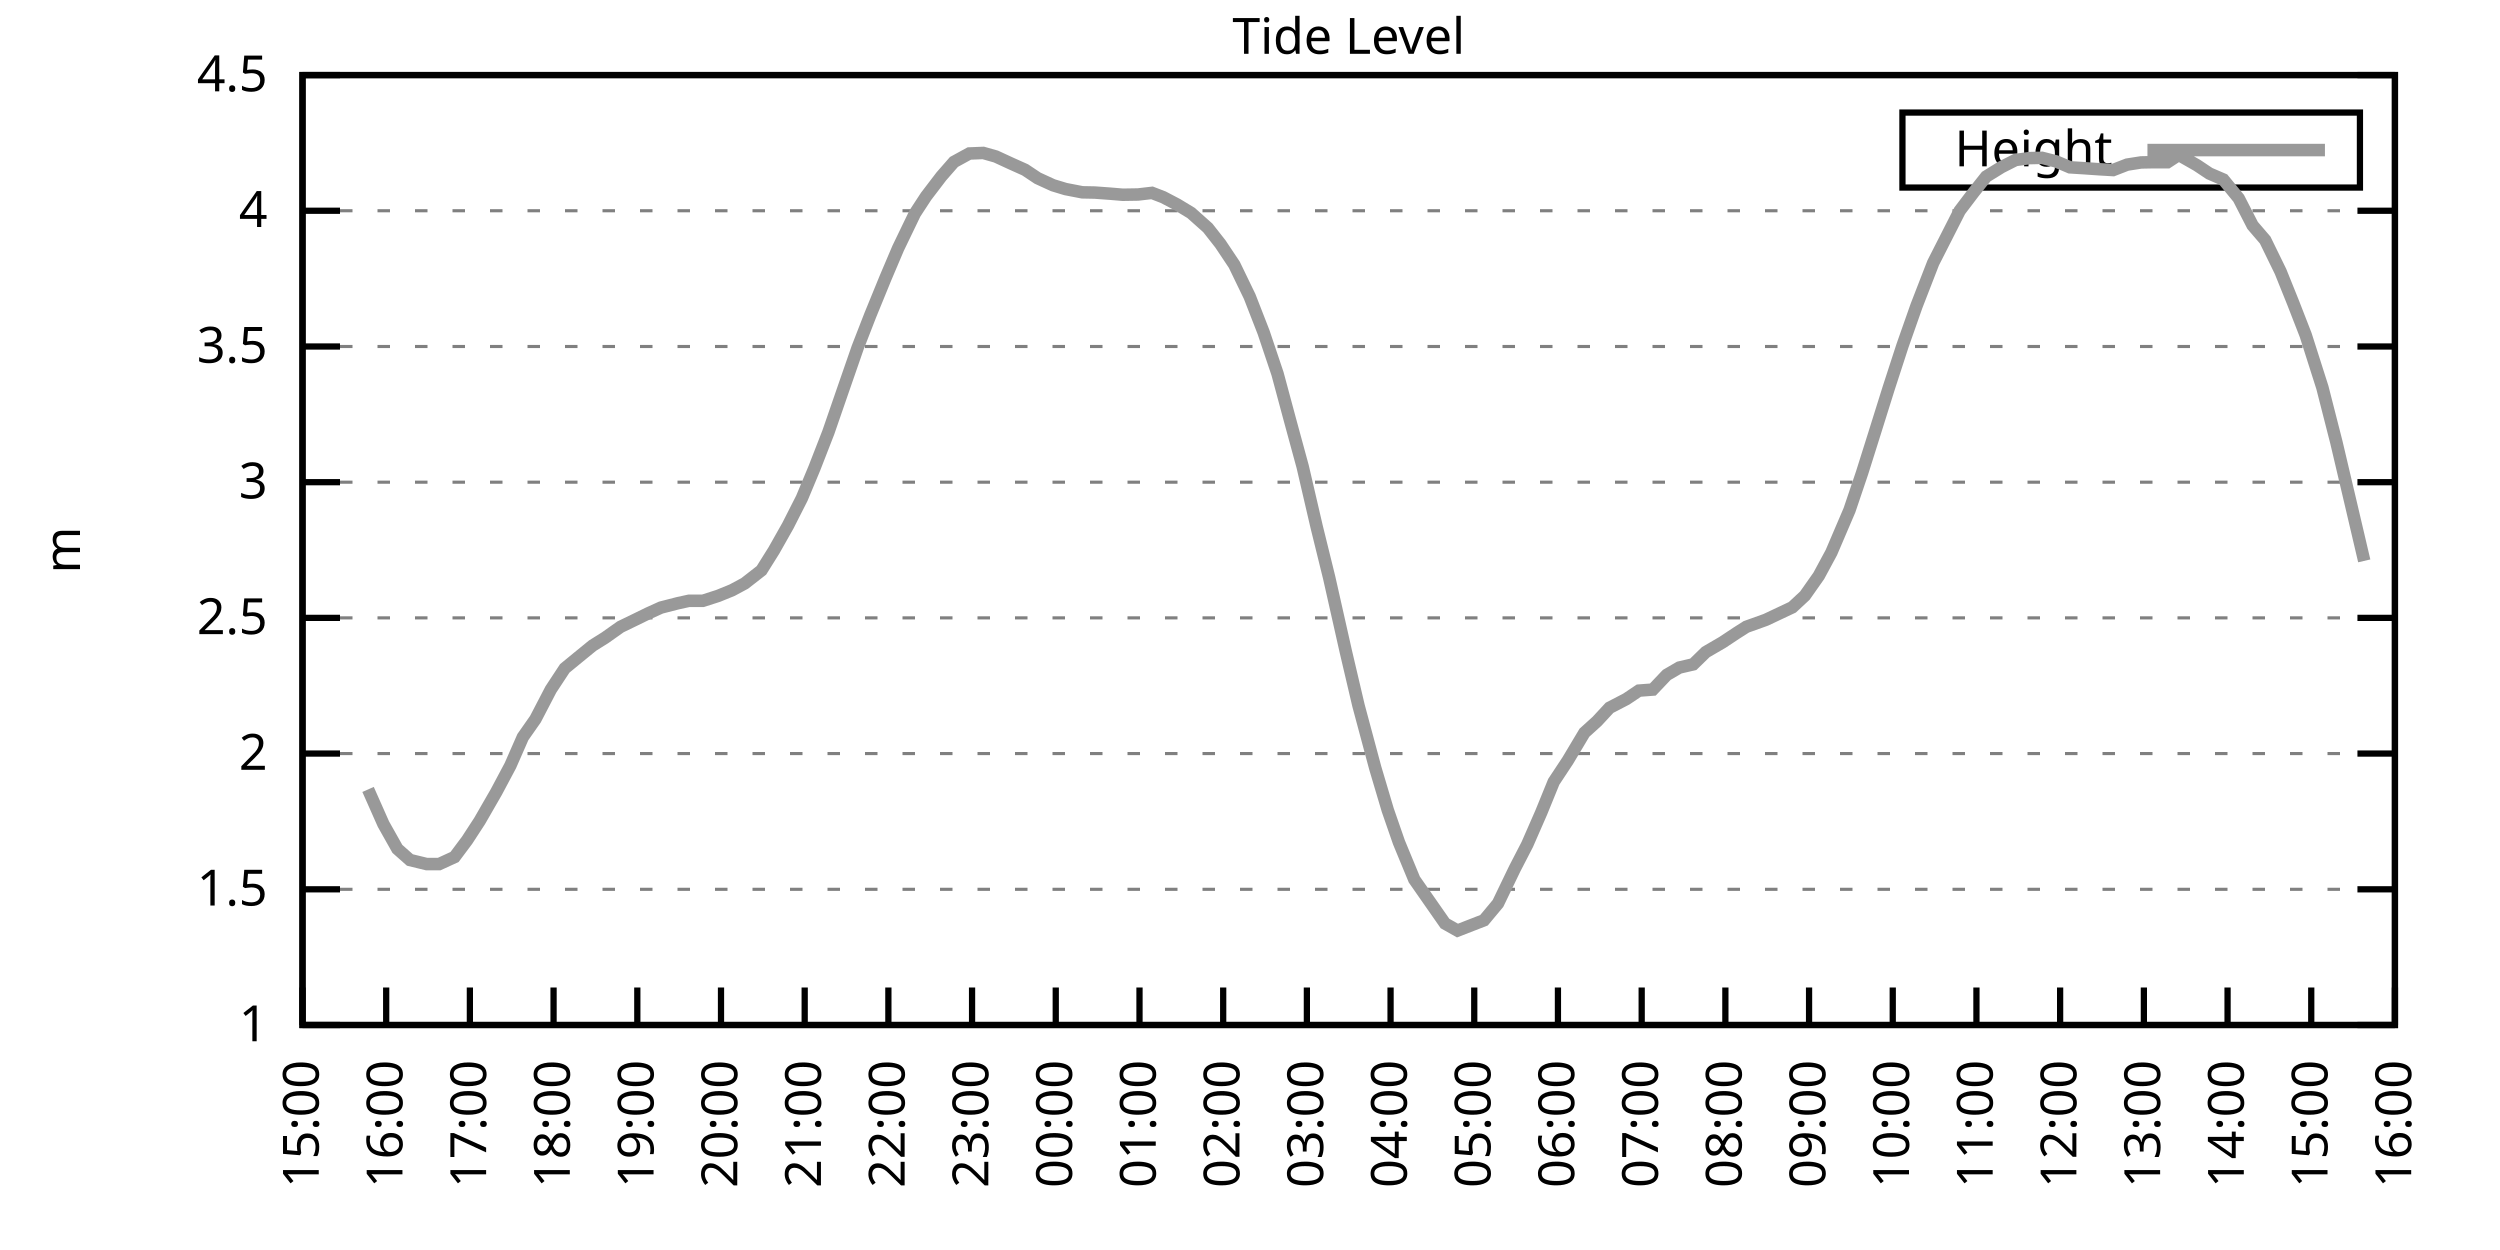
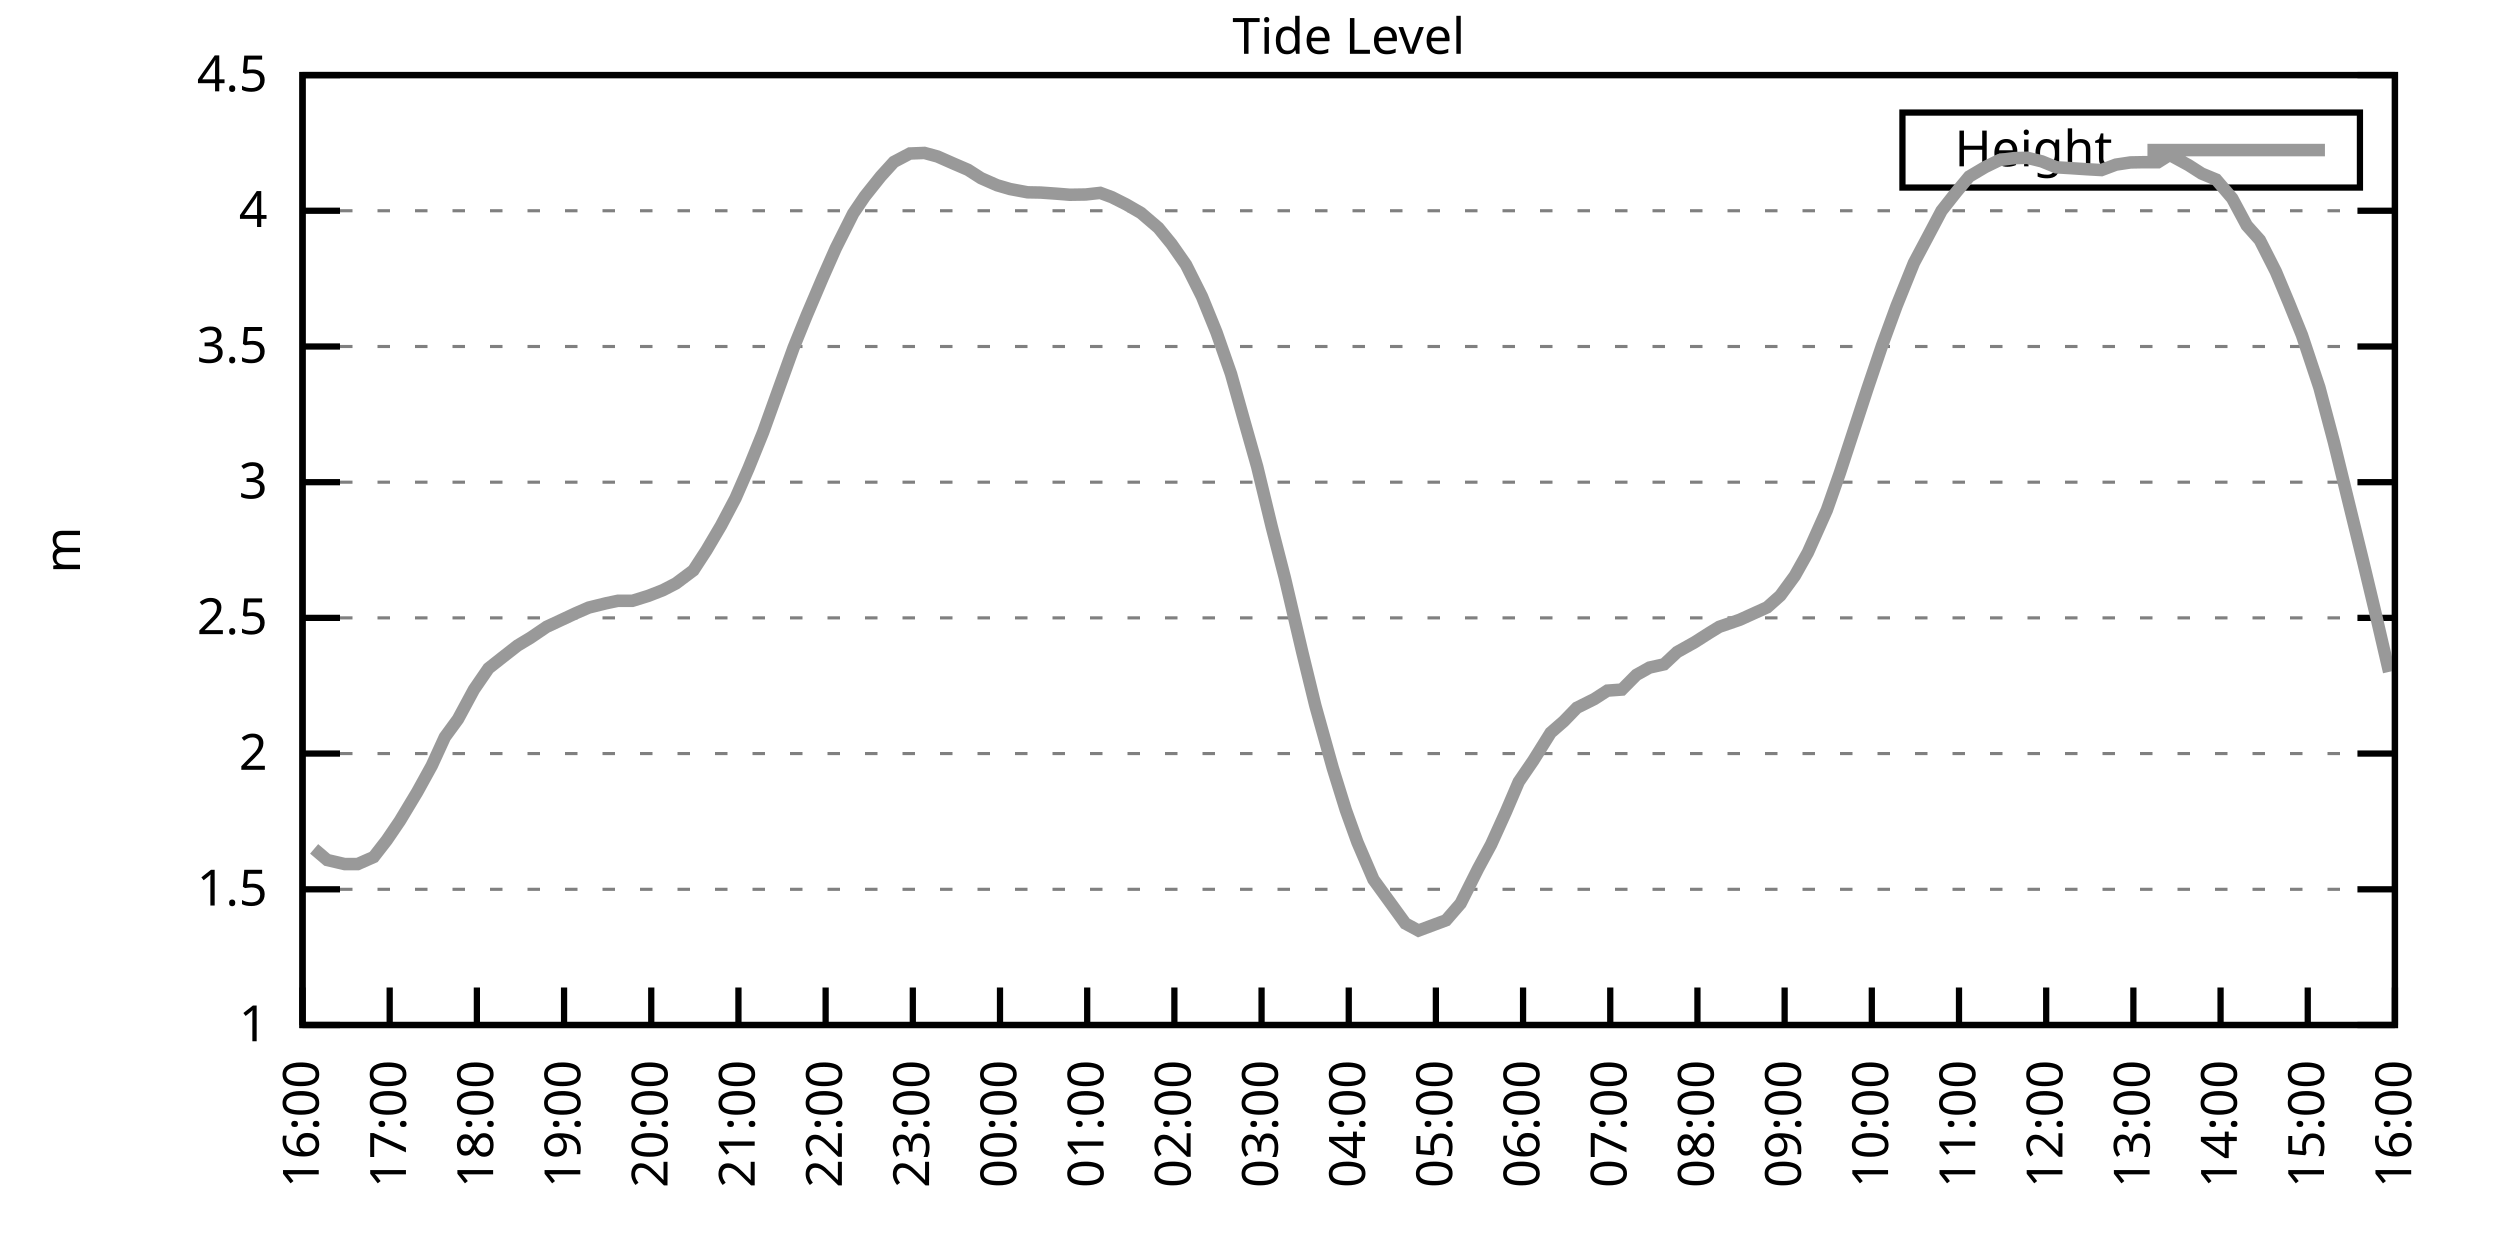
<svg xmlns="http://www.w3.org/2000/svg" xmlns:xlink="http://www.w3.org/1999/xlink" width="400" height="200" viewBox="0 0 400 200">
  <g id="gnuplot_canvas">
    <rect x="0" y="0" width="400" height="200" fill="none" />
    <defs>
      <circle id="gpDot" r="0.5" stroke-width="0.5" stroke="currentColor" />
      <path id="gpPt0" stroke-width="0.333" stroke="currentColor" d="M-1,0 h2 M0,-1 v2" />
      <path id="gpPt1" stroke-width="0.333" stroke="currentColor" d="M-1,-1 L1,1 M1,-1 L-1,1" />
      <path id="gpPt2" stroke-width="0.333" stroke="currentColor" d="M-1,0 L1,0 M0,-1 L0,1 M-1,-1 L1,1 M-1,1 L1,-1" />
      <rect id="gpPt3" stroke-width="0.333" stroke="currentColor" x="-1" y="-1" width="2" height="2" />
      <rect id="gpPt4" stroke-width="0.333" stroke="currentColor" fill="currentColor" x="-1" y="-1" width="2" height="2" />
      <circle id="gpPt5" stroke-width="0.333" stroke="currentColor" cx="0" cy="0" r="1" />
      <use xlink:href="#gpPt5" id="gpPt6" fill="currentColor" stroke="none" />
      <path id="gpPt7" stroke-width="0.333" stroke="currentColor" d="M0,-1.33 L-1.33,0.67 L1.33,0.67 z" />
      <use xlink:href="#gpPt7" id="gpPt8" fill="currentColor" stroke="none" />
      <use xlink:href="#gpPt7" id="gpPt9" stroke="currentColor" transform="rotate(180)" />
      <use xlink:href="#gpPt9" id="gpPt10" fill="currentColor" stroke="none" />
      <use xlink:href="#gpPt3" id="gpPt11" stroke="currentColor" transform="rotate(45)" />
      <use xlink:href="#gpPt11" id="gpPt12" fill="currentColor" stroke="none" />
      <path id="gpPt13" stroke-width="0.333" stroke="currentColor" d="M0,1.330 L1.265,0.411 L0.782,-1.067 L-0.782,-1.076 L-1.265,0.411 z" />
      <use xlink:href="#gpPt13" id="gpPt14" fill="currentColor" stroke="none" />
      <filter id="textbox" filterUnits="objectBoundingBox" x="0" y="0" height="1" width="1">
        <feFlood flood-color="white" flood-opacity="1" result="bgnd" />
        <feComposite in="SourceGraphic" in2="bgnd" operator="atop" />
      </filter>
      <filter id="greybox" filterUnits="objectBoundingBox" x="0" y="0" height="1" width="1">
        <feFlood flood-color="lightgrey" flood-opacity="1" result="grey" />
        <feComposite in="SourceGraphic" in2="grey" operator="atop" />
      </filter>
    </defs>
    <g fill="none" color="white" stroke="currentColor" stroke-width="1.00" stroke-linecap="butt" stroke-linejoin="miter">
</g>
    <g fill="none" color="black" stroke="currentColor" stroke-width="1.00" stroke-linecap="butt" stroke-linejoin="miter">
      <g stroke="none" shape-rendering="crispEdges">
        <polygon fill="rgb(255, 255, 255)" points="48.40,164.00 383.18,164.00 383.18,12.02 48.40,12.02 " />
      </g>
    </g>
    <g fill="none" color="black" stroke="currentColor" stroke-width="1.00" stroke-linecap="butt" stroke-linejoin="miter">
</g>
    <g fill="none" color="black" stroke="black" stroke-width="0.50" stroke-linecap="butt" stroke-linejoin="miter">
</g>
    <g fill="none" color="gray" stroke="currentColor" stroke-width="0.50" stroke-linecap="butt" stroke-linejoin="miter">
      <path stroke="gray" stroke-dasharray="2,4" class="gridline" d="M48.40,164.00 L383.19,164.00  " />
    </g>
    <g fill="none" color="gray" stroke="gray" stroke-width="1.00" stroke-linecap="butt" stroke-linejoin="miter">
</g>
    <g fill="none" color="black" stroke="currentColor" stroke-width="1.00" stroke-linecap="butt" stroke-linejoin="miter">
      <path stroke="black" d="M48.40,164.00 L54.40,164.00 M383.19,164.00 L377.19,164.00  " />
      <g transform="translate(42.80,166.60)" stroke="none" fill="black" font-family="Sans" font-size="8.00" text-anchor="end">
        <text>
          <tspan font-family="Sans"> 1</tspan>
        </text>
      </g>
    </g>
    <g fill="none" color="black" stroke="currentColor" stroke-width="1.00" stroke-linecap="butt" stroke-linejoin="miter">
</g>
    <g fill="none" color="black" stroke="black" stroke-width="0.50" stroke-linecap="butt" stroke-linejoin="miter">
</g>
    <g fill="none" color="gray" stroke="currentColor" stroke-width="0.50" stroke-linecap="butt" stroke-linejoin="miter">
      <path stroke="gray" stroke-dasharray="2,4" class="gridline" d="M48.40,142.29 L383.19,142.29  " />
    </g>
    <g fill="none" color="gray" stroke="gray" stroke-width="1.00" stroke-linecap="butt" stroke-linejoin="miter">
</g>
    <g fill="none" color="black" stroke="currentColor" stroke-width="1.00" stroke-linecap="butt" stroke-linejoin="miter">
      <path stroke="black" d="M48.40,142.29 L54.40,142.29 M383.19,142.29 L377.19,142.29  " />
      <g transform="translate(42.80,144.89)" stroke="none" fill="black" font-family="Sans" font-size="8.00" text-anchor="end">
        <text>
          <tspan font-family="Sans"> 1.5</tspan>
        </text>
      </g>
    </g>
    <g fill="none" color="black" stroke="currentColor" stroke-width="1.00" stroke-linecap="butt" stroke-linejoin="miter">
</g>
    <g fill="none" color="black" stroke="black" stroke-width="0.50" stroke-linecap="butt" stroke-linejoin="miter">
</g>
    <g fill="none" color="gray" stroke="currentColor" stroke-width="0.50" stroke-linecap="butt" stroke-linejoin="miter">
      <path stroke="gray" stroke-dasharray="2,4" class="gridline" d="M48.40,120.57 L383.19,120.57  " />
    </g>
    <g fill="none" color="gray" stroke="gray" stroke-width="1.00" stroke-linecap="butt" stroke-linejoin="miter">
</g>
    <g fill="none" color="black" stroke="currentColor" stroke-width="1.00" stroke-linecap="butt" stroke-linejoin="miter">
      <path stroke="black" d="M48.40,120.57 L54.40,120.57 M383.19,120.57 L377.19,120.57  " />
      <g transform="translate(42.80,123.17)" stroke="none" fill="black" font-family="Sans" font-size="8.00" text-anchor="end">
        <text>
          <tspan font-family="Sans"> 2</tspan>
        </text>
      </g>
    </g>
    <g fill="none" color="black" stroke="currentColor" stroke-width="1.00" stroke-linecap="butt" stroke-linejoin="miter">
</g>
    <g fill="none" color="black" stroke="black" stroke-width="0.50" stroke-linecap="butt" stroke-linejoin="miter">
</g>
    <g fill="none" color="gray" stroke="currentColor" stroke-width="0.50" stroke-linecap="butt" stroke-linejoin="miter">
      <path stroke="gray" stroke-dasharray="2,4" class="gridline" d="M48.40,98.86 L383.19,98.86  " />
    </g>
    <g fill="none" color="gray" stroke="gray" stroke-width="1.00" stroke-linecap="butt" stroke-linejoin="miter">
</g>
    <g fill="none" color="black" stroke="currentColor" stroke-width="1.00" stroke-linecap="butt" stroke-linejoin="miter">
      <path stroke="black" d="M48.40,98.86 L54.40,98.86 M383.19,98.86 L377.19,98.86  " />
      <g transform="translate(42.80,101.46)" stroke="none" fill="black" font-family="Sans" font-size="8.00" text-anchor="end">
        <text>
          <tspan font-family="Sans"> 2.5</tspan>
        </text>
      </g>
    </g>
    <g fill="none" color="black" stroke="currentColor" stroke-width="1.00" stroke-linecap="butt" stroke-linejoin="miter">
</g>
    <g fill="none" color="black" stroke="black" stroke-width="0.50" stroke-linecap="butt" stroke-linejoin="miter">
</g>
    <g fill="none" color="gray" stroke="currentColor" stroke-width="0.50" stroke-linecap="butt" stroke-linejoin="miter">
      <path stroke="gray" stroke-dasharray="2,4" class="gridline" d="M48.40,77.15 L383.19,77.15  " />
    </g>
    <g fill="none" color="gray" stroke="gray" stroke-width="1.00" stroke-linecap="butt" stroke-linejoin="miter">
</g>
    <g fill="none" color="black" stroke="currentColor" stroke-width="1.00" stroke-linecap="butt" stroke-linejoin="miter">
      <path stroke="black" d="M48.40,77.15 L54.40,77.15 M383.19,77.15 L377.19,77.15  " />
      <g transform="translate(42.80,79.75)" stroke="none" fill="black" font-family="Sans" font-size="8.00" text-anchor="end">
        <text>
          <tspan font-family="Sans"> 3</tspan>
        </text>
      </g>
    </g>
    <g fill="none" color="black" stroke="currentColor" stroke-width="1.00" stroke-linecap="butt" stroke-linejoin="miter">
</g>
    <g fill="none" color="black" stroke="black" stroke-width="0.50" stroke-linecap="butt" stroke-linejoin="miter">
</g>
    <g fill="none" color="gray" stroke="currentColor" stroke-width="0.50" stroke-linecap="butt" stroke-linejoin="miter">
      <path stroke="gray" stroke-dasharray="2,4" class="gridline" d="M48.40,55.44 L383.19,55.44  " />
    </g>
    <g fill="none" color="gray" stroke="gray" stroke-width="1.00" stroke-linecap="butt" stroke-linejoin="miter">
</g>
    <g fill="none" color="black" stroke="currentColor" stroke-width="1.00" stroke-linecap="butt" stroke-linejoin="miter">
      <path stroke="black" d="M48.40,55.44 L54.40,55.44 M383.19,55.44 L377.19,55.44  " />
      <g transform="translate(42.80,58.04)" stroke="none" fill="black" font-family="Sans" font-size="8.00" text-anchor="end">
        <text>
          <tspan font-family="Sans"> 3.5</tspan>
        </text>
      </g>
    </g>
    <g fill="none" color="black" stroke="currentColor" stroke-width="1.00" stroke-linecap="butt" stroke-linejoin="miter">
</g>
    <g fill="none" color="black" stroke="black" stroke-width="0.50" stroke-linecap="butt" stroke-linejoin="miter">
</g>
    <g fill="none" color="gray" stroke="currentColor" stroke-width="0.50" stroke-linecap="butt" stroke-linejoin="miter">
      <path stroke="gray" stroke-dasharray="2,4" class="gridline" d="M48.40,33.72 L383.19,33.72  " />
    </g>
    <g fill="none" color="gray" stroke="gray" stroke-width="1.00" stroke-linecap="butt" stroke-linejoin="miter">
</g>
    <g fill="none" color="black" stroke="currentColor" stroke-width="1.00" stroke-linecap="butt" stroke-linejoin="miter">
      <path stroke="black" d="M48.40,33.72 L54.40,33.72 M383.19,33.72 L377.19,33.72  " />
      <g transform="translate(42.80,36.32)" stroke="none" fill="black" font-family="Sans" font-size="8.00" text-anchor="end">
        <text>
          <tspan font-family="Sans"> 4</tspan>
        </text>
      </g>
    </g>
    <g fill="none" color="black" stroke="currentColor" stroke-width="1.00" stroke-linecap="butt" stroke-linejoin="miter">
</g>
    <g fill="none" color="black" stroke="black" stroke-width="0.50" stroke-linecap="butt" stroke-linejoin="miter">
</g>
    <g fill="none" color="gray" stroke="currentColor" stroke-width="0.50" stroke-linecap="butt" stroke-linejoin="miter">
      <path stroke="gray" stroke-dasharray="2,4" class="gridline" d="M48.40,12.01 L383.19,12.01  " />
    </g>
    <g fill="none" color="gray" stroke="gray" stroke-width="1.00" stroke-linecap="butt" stroke-linejoin="miter">
</g>
    <g fill="none" color="black" stroke="currentColor" stroke-width="1.00" stroke-linecap="butt" stroke-linejoin="miter">
      <path stroke="black" d="M48.40,12.01 L54.40,12.01 M383.19,12.01 L377.19,12.01  " />
      <g transform="translate(42.80,14.61)" stroke="none" fill="black" font-family="Sans" font-size="8.00" text-anchor="end">
        <text>
          <tspan font-family="Sans"> 4.5</tspan>
        </text>
      </g>
    </g>
    <g fill="none" color="black" stroke="currentColor" stroke-width="1.00" stroke-linecap="butt" stroke-linejoin="miter">
      <path stroke="black" d="M48.40,164.00 L48.40,158.00  " />
      <g transform="translate(51.00,169.60) rotate(270.00)" stroke="none" fill="black" font-family="Sans" font-size="8.00" text-anchor="end">
        <text>
-           <tspan font-family="Sans">15:00</tspan>
-         </text>
-       </g>
-     </g>
-     <g fill="none" color="black" stroke="currentColor" stroke-width="1.00" stroke-linecap="butt" stroke-linejoin="miter">
-       <path stroke="black" d="M61.79,164.00 L61.79,158.00  " />
-       <g transform="translate(64.39,169.60) rotate(270.00)" stroke="none" fill="black" font-family="Sans" font-size="8.00" text-anchor="end">
-         <text>
          <tspan font-family="Sans">16:00</tspan>
        </text>
      </g>
    </g>
    <g fill="none" color="black" stroke="currentColor" stroke-width="1.00" stroke-linecap="butt" stroke-linejoin="miter">
-       <path stroke="black" d="M75.18,164.00 L75.18,158.00  " />
-       <g transform="translate(77.78,169.60) rotate(270.00)" stroke="none" fill="black" font-family="Sans" font-size="8.00" text-anchor="end">
+       <path stroke="black" d="M62.35,164.00 L62.35,158.00  " />
+       <g transform="translate(64.95,169.60) rotate(270.00)" stroke="none" fill="black" font-family="Sans" font-size="8.00" text-anchor="end">
        <text>
          <tspan font-family="Sans">17:00</tspan>
        </text>
      </g>
    </g>
    <g fill="none" color="black" stroke="currentColor" stroke-width="1.00" stroke-linecap="butt" stroke-linejoin="miter">
-       <path stroke="black" d="M88.57,164.00 L88.57,158.00  " />
-       <g transform="translate(91.17,169.60) rotate(270.00)" stroke="none" fill="black" font-family="Sans" font-size="8.00" text-anchor="end">
+       <path stroke="black" d="M76.30,164.00 L76.30,158.00  " />
+       <g transform="translate(78.90,169.60) rotate(270.00)" stroke="none" fill="black" font-family="Sans" font-size="8.00" text-anchor="end">
        <text>
          <tspan font-family="Sans">18:00</tspan>
        </text>
      </g>
    </g>
    <g fill="none" color="black" stroke="currentColor" stroke-width="1.00" stroke-linecap="butt" stroke-linejoin="miter">
-       <path stroke="black" d="M101.97,164.00 L101.97,158.00  " />
-       <g transform="translate(104.57,169.60) rotate(270.00)" stroke="none" fill="black" font-family="Sans" font-size="8.00" text-anchor="end">
+       <path stroke="black" d="M90.25,164.00 L90.25,158.00  " />
+       <g transform="translate(92.85,169.60) rotate(270.00)" stroke="none" fill="black" font-family="Sans" font-size="8.00" text-anchor="end">
        <text>
          <tspan font-family="Sans">19:00</tspan>
        </text>
      </g>
    </g>
    <g fill="none" color="black" stroke="currentColor" stroke-width="1.00" stroke-linecap="butt" stroke-linejoin="miter">
-       <path stroke="black" d="M115.36,164.00 L115.36,158.00  " />
-       <g transform="translate(117.96,169.60) rotate(270.00)" stroke="none" fill="black" font-family="Sans" font-size="8.00" text-anchor="end">
+       <path stroke="black" d="M104.20,164.00 L104.20,158.00  " />
+       <g transform="translate(106.80,169.60) rotate(270.00)" stroke="none" fill="black" font-family="Sans" font-size="8.00" text-anchor="end">
        <text>
          <tspan font-family="Sans">20:00</tspan>
        </text>
      </g>
    </g>
    <g fill="none" color="black" stroke="currentColor" stroke-width="1.00" stroke-linecap="butt" stroke-linejoin="miter">
-       <path stroke="black" d="M128.75,164.00 L128.75,158.00  " />
-       <g transform="translate(131.35,169.60) rotate(270.00)" stroke="none" fill="black" font-family="Sans" font-size="8.00" text-anchor="end">
+       <path stroke="black" d="M118.15,164.00 L118.15,158.00  " />
+       <g transform="translate(120.75,169.60) rotate(270.00)" stroke="none" fill="black" font-family="Sans" font-size="8.00" text-anchor="end">
        <text>
          <tspan font-family="Sans">21:00</tspan>
        </text>
      </g>
    </g>
    <g fill="none" color="black" stroke="currentColor" stroke-width="1.00" stroke-linecap="butt" stroke-linejoin="miter">
-       <path stroke="black" d="M142.14,164.00 L142.14,158.00  " />
-       <g transform="translate(144.74,169.60) rotate(270.00)" stroke="none" fill="black" font-family="Sans" font-size="8.00" text-anchor="end">
+       <path stroke="black" d="M132.10,164.00 L132.10,158.00  " />
+       <g transform="translate(134.70,169.60) rotate(270.00)" stroke="none" fill="black" font-family="Sans" font-size="8.00" text-anchor="end">
        <text>
          <tspan font-family="Sans">22:00</tspan>
        </text>
      </g>
    </g>
    <g fill="none" color="black" stroke="currentColor" stroke-width="1.00" stroke-linecap="butt" stroke-linejoin="miter">
-       <path stroke="black" d="M155.53,164.00 L155.53,158.00  " />
-       <g transform="translate(158.13,169.60) rotate(270.00)" stroke="none" fill="black" font-family="Sans" font-size="8.00" text-anchor="end">
+       <path stroke="black" d="M146.05,164.00 L146.05,158.00  " />
+       <g transform="translate(148.65,169.60) rotate(270.00)" stroke="none" fill="black" font-family="Sans" font-size="8.00" text-anchor="end">
        <text>
          <tspan font-family="Sans">23:00</tspan>
        </text>
      </g>
    </g>
    <g fill="none" color="black" stroke="currentColor" stroke-width="1.00" stroke-linecap="butt" stroke-linejoin="miter">
-       <path stroke="black" d="M168.92,164.00 L168.92,158.00  " />
-       <g transform="translate(171.52,169.60) rotate(270.00)" stroke="none" fill="black" font-family="Sans" font-size="8.00" text-anchor="end">
+       <path stroke="black" d="M160.00,164.00 L160.00,158.00  " />
+       <g transform="translate(162.60,169.60) rotate(270.00)" stroke="none" fill="black" font-family="Sans" font-size="8.00" text-anchor="end">
        <text>
          <tspan font-family="Sans">00:00</tspan>
        </text>
      </g>
    </g>
    <g fill="none" color="black" stroke="currentColor" stroke-width="1.00" stroke-linecap="butt" stroke-linejoin="miter">
-       <path stroke="black" d="M182.32,164.00 L182.32,158.00  " />
-       <g transform="translate(184.92,169.60) rotate(270.00)" stroke="none" fill="black" font-family="Sans" font-size="8.00" text-anchor="end">
+       <path stroke="black" d="M173.95,164.00 L173.95,158.00  " />
+       <g transform="translate(176.55,169.60) rotate(270.00)" stroke="none" fill="black" font-family="Sans" font-size="8.00" text-anchor="end">
        <text>
          <tspan font-family="Sans">01:00</tspan>
        </text>
      </g>
    </g>
    <g fill="none" color="black" stroke="currentColor" stroke-width="1.00" stroke-linecap="butt" stroke-linejoin="miter">
-       <path stroke="black" d="M195.71,164.00 L195.71,158.00  " />
-       <g transform="translate(198.31,169.60) rotate(270.00)" stroke="none" fill="black" font-family="Sans" font-size="8.00" text-anchor="end">
+       <path stroke="black" d="M187.90,164.00 L187.90,158.00  " />
+       <g transform="translate(190.50,169.60) rotate(270.00)" stroke="none" fill="black" font-family="Sans" font-size="8.00" text-anchor="end">
        <text>
          <tspan font-family="Sans">02:00</tspan>
        </text>
      </g>
    </g>
    <g fill="none" color="black" stroke="currentColor" stroke-width="1.00" stroke-linecap="butt" stroke-linejoin="miter">
-       <path stroke="black" d="M209.10,164.00 L209.10,158.00  " />
-       <g transform="translate(211.70,169.60) rotate(270.00)" stroke="none" fill="black" font-family="Sans" font-size="8.00" text-anchor="end">
+       <path stroke="black" d="M201.85,164.00 L201.85,158.00  " />
+       <g transform="translate(204.45,169.60) rotate(270.00)" stroke="none" fill="black" font-family="Sans" font-size="8.00" text-anchor="end">
        <text>
          <tspan font-family="Sans">03:00</tspan>
        </text>
      </g>
    </g>
    <g fill="none" color="black" stroke="currentColor" stroke-width="1.00" stroke-linecap="butt" stroke-linejoin="miter">
-       <path stroke="black" d="M222.49,164.00 L222.49,158.00  " />
-       <g transform="translate(225.09,169.60) rotate(270.00)" stroke="none" fill="black" font-family="Sans" font-size="8.00" text-anchor="end">
+       <path stroke="black" d="M215.80,164.00 L215.80,158.00  " />
+       <g transform="translate(218.40,169.60) rotate(270.00)" stroke="none" fill="black" font-family="Sans" font-size="8.00" text-anchor="end">
        <text>
          <tspan font-family="Sans">04:00</tspan>
        </text>
      </g>
    </g>
    <g fill="none" color="black" stroke="currentColor" stroke-width="1.00" stroke-linecap="butt" stroke-linejoin="miter">
-       <path stroke="black" d="M235.88,164.00 L235.88,158.00  " />
-       <g transform="translate(238.48,169.60) rotate(270.00)" stroke="none" fill="black" font-family="Sans" font-size="8.00" text-anchor="end">
+       <path stroke="black" d="M229.74,164.00 L229.74,158.00  " />
+       <g transform="translate(232.34,169.60) rotate(270.00)" stroke="none" fill="black" font-family="Sans" font-size="8.00" text-anchor="end">
        <text>
          <tspan font-family="Sans">05:00</tspan>
        </text>
      </g>
    </g>
    <g fill="none" color="black" stroke="currentColor" stroke-width="1.00" stroke-linecap="butt" stroke-linejoin="miter">
-       <path stroke="black" d="M249.27,164.00 L249.27,158.00  " />
-       <g transform="translate(251.87,169.60) rotate(270.00)" stroke="none" fill="black" font-family="Sans" font-size="8.00" text-anchor="end">
+       <path stroke="black" d="M243.69,164.00 L243.69,158.00  " />
+       <g transform="translate(246.29,169.60) rotate(270.00)" stroke="none" fill="black" font-family="Sans" font-size="8.00" text-anchor="end">
        <text>
          <tspan font-family="Sans">06:00</tspan>
        </text>
      </g>
    </g>
    <g fill="none" color="black" stroke="currentColor" stroke-width="1.00" stroke-linecap="butt" stroke-linejoin="miter">
-       <path stroke="black" d="M262.67,164.00 L262.67,158.00  " />
-       <g transform="translate(265.27,169.60) rotate(270.00)" stroke="none" fill="black" font-family="Sans" font-size="8.00" text-anchor="end">
+       <path stroke="black" d="M257.64,164.00 L257.64,158.00  " />
+       <g transform="translate(260.24,169.60) rotate(270.00)" stroke="none" fill="black" font-family="Sans" font-size="8.00" text-anchor="end">
        <text>
          <tspan font-family="Sans">07:00</tspan>
        </text>
      </g>
    </g>
    <g fill="none" color="black" stroke="currentColor" stroke-width="1.00" stroke-linecap="butt" stroke-linejoin="miter">
-       <path stroke="black" d="M276.06,164.00 L276.06,158.00  " />
-       <g transform="translate(278.66,169.60) rotate(270.00)" stroke="none" fill="black" font-family="Sans" font-size="8.00" text-anchor="end">
+       <path stroke="black" d="M271.59,164.00 L271.59,158.00  " />
+       <g transform="translate(274.19,169.60) rotate(270.00)" stroke="none" fill="black" font-family="Sans" font-size="8.00" text-anchor="end">
        <text>
          <tspan font-family="Sans">08:00</tspan>
        </text>
      </g>
    </g>
    <g fill="none" color="black" stroke="currentColor" stroke-width="1.00" stroke-linecap="butt" stroke-linejoin="miter">
-       <path stroke="black" d="M289.45,164.00 L289.45,158.00  " />
-       <g transform="translate(292.05,169.60) rotate(270.00)" stroke="none" fill="black" font-family="Sans" font-size="8.00" text-anchor="end">
+       <path stroke="black" d="M285.54,164.00 L285.54,158.00  " />
+       <g transform="translate(288.14,169.60) rotate(270.00)" stroke="none" fill="black" font-family="Sans" font-size="8.00" text-anchor="end">
        <text>
          <tspan font-family="Sans">09:00</tspan>
        </text>
      </g>
    </g>
    <g fill="none" color="black" stroke="currentColor" stroke-width="1.00" stroke-linecap="butt" stroke-linejoin="miter">
-       <path stroke="black" d="M302.84,164.00 L302.84,158.00  " />
-       <g transform="translate(305.44,169.60) rotate(270.00)" stroke="none" fill="black" font-family="Sans" font-size="8.00" text-anchor="end">
+       <path stroke="black" d="M299.49,164.00 L299.49,158.00  " />
+       <g transform="translate(302.09,169.60) rotate(270.00)" stroke="none" fill="black" font-family="Sans" font-size="8.00" text-anchor="end">
        <text>
          <tspan font-family="Sans">10:00</tspan>
        </text>
      </g>
    </g>
    <g fill="none" color="black" stroke="currentColor" stroke-width="1.00" stroke-linecap="butt" stroke-linejoin="miter">
-       <path stroke="black" d="M316.23,164.00 L316.23,158.00  " />
-       <g transform="translate(318.83,169.60) rotate(270.00)" stroke="none" fill="black" font-family="Sans" font-size="8.00" text-anchor="end">
+       <path stroke="black" d="M313.44,164.00 L313.44,158.00  " />
+       <g transform="translate(316.04,169.60) rotate(270.00)" stroke="none" fill="black" font-family="Sans" font-size="8.00" text-anchor="end">
        <text>
          <tspan font-family="Sans">11:00</tspan>
        </text>
      </g>
    </g>
    <g fill="none" color="black" stroke="currentColor" stroke-width="1.00" stroke-linecap="butt" stroke-linejoin="miter">
-       <path stroke="black" d="M329.62,164.00 L329.62,158.00  " />
-       <g transform="translate(332.22,169.60) rotate(270.00)" stroke="none" fill="black" font-family="Sans" font-size="8.00" text-anchor="end">
+       <path stroke="black" d="M327.39,164.00 L327.39,158.00  " />
+       <g transform="translate(329.99,169.60) rotate(270.00)" stroke="none" fill="black" font-family="Sans" font-size="8.00" text-anchor="end">
        <text>
          <tspan font-family="Sans">12:00</tspan>
        </text>
      </g>
    </g>
    <g fill="none" color="black" stroke="currentColor" stroke-width="1.00" stroke-linecap="butt" stroke-linejoin="miter">
-       <path stroke="black" d="M343.02,164.00 L343.02,158.00  " />
-       <g transform="translate(345.62,169.60) rotate(270.00)" stroke="none" fill="black" font-family="Sans" font-size="8.00" text-anchor="end">
+       <path stroke="black" d="M341.34,164.00 L341.34,158.00  " />
+       <g transform="translate(343.94,169.60) rotate(270.00)" stroke="none" fill="black" font-family="Sans" font-size="8.00" text-anchor="end">
        <text>
          <tspan font-family="Sans">13:00</tspan>
        </text>
      </g>
    </g>
    <g fill="none" color="black" stroke="currentColor" stroke-width="1.00" stroke-linecap="butt" stroke-linejoin="miter">
-       <path stroke="black" d="M356.41,164.00 L356.41,158.00  " />
-       <g transform="translate(359.01,169.60) rotate(270.00)" stroke="none" fill="black" font-family="Sans" font-size="8.00" text-anchor="end">
+       <path stroke="black" d="M355.29,164.00 L355.29,158.00  " />
+       <g transform="translate(357.89,169.60) rotate(270.00)" stroke="none" fill="black" font-family="Sans" font-size="8.00" text-anchor="end">
        <text>
          <tspan font-family="Sans">14:00</tspan>
        </text>
      </g>
    </g>
    <g fill="none" color="black" stroke="currentColor" stroke-width="1.00" stroke-linecap="butt" stroke-linejoin="miter">
-       <path stroke="black" d="M369.80,164.00 L369.80,158.00  " />
-       <g transform="translate(372.40,169.60) rotate(270.00)" stroke="none" fill="black" font-family="Sans" font-size="8.00" text-anchor="end">
+       <path stroke="black" d="M369.24,164.00 L369.24,158.00  " />
+       <g transform="translate(371.84,169.60) rotate(270.00)" stroke="none" fill="black" font-family="Sans" font-size="8.00" text-anchor="end">
        <text>
          <tspan font-family="Sans">15:00</tspan>
        </text>
      </g>
    </g>
    <g fill="none" color="black" stroke="currentColor" stroke-width="1.00" stroke-linecap="butt" stroke-linejoin="miter">
      <path stroke="black" d="M383.19,164.00 L383.19,158.00  " />
      <g transform="translate(385.79,169.60) rotate(270.00)" stroke="none" fill="black" font-family="Sans" font-size="8.00" text-anchor="end">
        <text>
          <tspan font-family="Sans">16:00</tspan>
        </text>
      </g>
    </g>
    <g fill="none" color="black" stroke="currentColor" stroke-width="1.00" stroke-linecap="butt" stroke-linejoin="miter">
</g>
    <g fill="none" color="black" stroke="currentColor" stroke-width="1.00" stroke-linecap="butt" stroke-linejoin="miter">
      <path stroke="black" d="M48.40,12.01 L48.40,164.00 L383.19,164.00 L383.19,12.01 L48.40,12.01 Z  " />
    </g>
    <g fill="none" color="black" stroke="currentColor" stroke-width="1.00" stroke-linecap="butt" stroke-linejoin="miter">
</g>
    <g fill="none" color="black" stroke="currentColor" stroke-width="1.00" stroke-linecap="butt" stroke-linejoin="miter">
      <path stroke="black" d="M304.39,30.01 L304.39,18.01 L377.59,18.01 L377.59,30.01 L304.39,30.01 Z  " />
    </g>
    <g id="Tide_level_plot_1">
      <g fill="none" color="white" stroke="black" stroke-width="2.00" stroke-linecap="butt" stroke-linejoin="miter">
</g>
      <g fill="none" color="black" stroke="currentColor" stroke-width="2.00" stroke-linecap="butt" stroke-linejoin="miter">
        <g transform="translate(337.99,26.61)" stroke="none" fill="black" font-family="Sans" font-size="8.00" text-anchor="end">
          <text>
            <tspan font-family="Sans">Height</tspan>
          </text>
        </g>
      </g>
      <g fill="none" color="black" stroke="currentColor" stroke-width="2.00" stroke-linecap="butt" stroke-linejoin="miter">
-         <path stroke="rgb(153, 153, 153)" d="M343.59,24.01 L371.99,24.01 M58.89,126.31 L61.35,131.86 L63.58,135.82 L65.59,137.60 L68.26,138.25 L70.27,138.25   L72.73,137.12 L74.74,134.43 L76.75,131.34 L79.42,126.70 L81.66,122.49 L83.66,117.93 L85.67,115.06 L88.13,110.33   L90.36,106.94 L92.37,105.29 L94.82,103.29 L96.83,102.03 L99.29,100.29 L101.52,99.21 L103.75,98.12 L105.76,97.21   L108.44,96.52 L110.22,96.13 L112.46,96.13 L114.91,95.34 L117.14,94.43 L119.15,93.35 L121.83,91.26 L123.84,88.05   L126.07,84.10 L128.30,79.71 L130.31,74.89 L132.54,69.16 L135.00,62.04 L137.23,55.61 L139.24,50.44 L141.69,44.45   L143.70,39.72 L146.38,34.16 L148.17,31.42 L150.62,28.21 L152.63,25.91 L155.09,24.56 L157.32,24.47 L159.33,25.04   L161.78,26.17 L164.01,27.17 L166.02,28.51 L168.48,29.64 L170.49,30.25 L173.17,30.77 L175.17,30.81 L177.63,30.99   L179.64,31.16 L182.09,31.12 L184.32,30.86 L186.11,31.55 L188.34,32.72 L190.57,34.07 L193.25,36.46 L195.26,39.02   L197.49,42.36 L199.95,47.45 L202.18,53.18 L204.41,59.82 L206.42,67.29 L208.43,74.67 L210.66,84.27 L212.67,92.43   L215.35,104.33 L217.36,112.89 L220.04,122.88 L222.04,129.61 L223.83,134.77 L226.29,140.72 L231.20,147.76 L233.20,148.89   L237.44,147.24 L239.68,144.55 L242.36,138.99 L244.36,135.12 L246.60,130.00 L248.60,125.09 L250.84,121.70 L253.51,117.23   L255.52,115.41 L257.53,113.24 L260.21,111.85 L262.22,110.50 L264.45,110.33 L266.68,107.98 L268.69,106.81 L270.92,106.29   L272.93,104.33 L275.61,102.77 L277.84,101.29 L279.41,100.29 L282.53,99.17 L286.77,97.17 L288.78,95.30 L291.01,92.13   L293.02,88.40 L295.92,81.62 L297.93,75.67 L299.94,69.29 L302.17,62.17 L304.40,55.31 L306.63,48.97 L309.31,42.06   L311.32,38.11 L313.55,33.72 L315.79,30.77 L317.79,28.25 L320.25,26.73 L322.48,25.60 L324.71,25.30 L326.72,25.25   L328.95,25.82 L331.19,26.77 L333.42,26.91 L335.87,27.08 L338.10,27.21 L340.34,26.34 L342.57,25.99 L344.58,25.95   L346.81,25.95 L348.60,24.78 L351.50,26.43 L353.51,27.77 L355.74,28.73 L358.19,31.73 L360.42,36.07 L362.43,38.41   L364.89,43.45 L366.90,48.44 L368.91,53.61 L371.58,61.99 L373.82,70.76 L376.05,80.23 L378.28,89.74  " />
+         <path stroke="rgb(153, 153, 153)" d="M343.59,24.01 L371.99,24.01 M50.26,135.82 L52.35,137.60 L55.14,138.25 L57.23,138.25 L59.79,137.12 L61.88,134.43   L63.98,131.34 L66.77,126.70 L69.09,122.49 L71.18,117.93 L73.28,115.06 L75.83,110.33 L78.16,106.94 L80.25,105.29   L82.81,103.29 L84.90,102.03 L87.46,100.29 L89.78,99.21 L92.11,98.12 L94.20,97.21 L96.99,96.52 L98.85,96.13   L101.18,96.13 L103.73,95.34 L106.06,94.43 L108.15,93.35 L110.94,91.26 L113.03,88.05 L115.36,84.10 L117.68,79.71   L119.78,74.89 L122.10,69.16 L124.66,62.04 L126.98,55.61 L129.08,50.44 L131.63,44.45 L133.72,39.72 L136.51,34.16   L138.37,31.42 L140.93,28.21 L143.02,25.91 L145.58,24.56 L147.91,24.47 L150.00,25.04 L152.56,26.17 L154.88,27.17   L156.97,28.51 L159.53,29.64 L161.62,30.25 L164.41,30.77 L166.51,30.81 L169.06,30.99 L171.16,31.16 L173.71,31.12   L176.04,30.86 L177.90,31.55 L180.22,32.72 L182.55,34.07 L185.34,36.46 L187.43,39.02 L189.76,42.36 L192.31,47.45   L194.64,53.18 L196.96,59.82 L199.06,67.29 L201.15,74.67 L203.47,84.27 L205.57,92.43 L208.36,104.33 L210.45,112.89   L213.24,122.88 L215.33,129.61 L217.19,134.77 L219.75,140.72 L224.86,147.76 L226.95,148.89 L231.37,147.24 L233.70,144.55   L236.49,138.99 L238.58,135.12 L240.90,130.00 L243.00,125.09 L245.32,121.70 L248.11,117.23 L250.20,115.41 L252.30,113.24   L255.09,111.85 L257.18,110.50 L259.50,110.33 L261.83,107.98 L263.92,106.81 L266.25,106.29 L268.34,104.33 L271.13,102.77   L273.45,101.29 L275.08,100.29 L278.34,99.17 L282.75,97.17 L284.85,95.30 L287.17,92.13 L289.26,88.40 L292.29,81.62   L294.38,75.67 L296.47,69.29 L298.80,62.17 L301.12,55.31 L303.44,48.97 L306.23,42.06 L308.33,38.11 L310.65,33.72   L312.98,30.77 L315.07,28.25 L317.63,26.73 L319.95,25.60 L322.28,25.30 L324.37,25.25 L326.69,25.82 L329.02,26.77   L331.34,26.91 L333.90,27.08 L336.23,27.21 L338.55,26.34 L340.88,25.99 L342.97,25.95 L345.29,25.95 L347.15,24.78   L350.18,26.43 L352.27,27.77 L354.59,28.73 L357.15,31.73 L359.48,36.07 L361.57,38.41 L364.13,43.45 L366.22,48.44   L368.31,53.61 L371.10,61.99 L373.43,70.76 L375.75,80.23 L378.08,89.74 L379.94,97.52 L382.26,107.50  " />
      </g>
    </g>
    <g fill="none" color="black" stroke="currentColor" stroke-width="2.00" stroke-linecap="butt" stroke-linejoin="miter">
</g>
    <g fill="none" color="black" stroke="black" stroke-width="1.00" stroke-linecap="butt" stroke-linejoin="miter">
</g>
    <g fill="none" color="black" stroke="currentColor" stroke-width="1.00" stroke-linecap="butt" stroke-linejoin="miter">
      <path stroke="black" d="M48.40,12.01 L48.40,164.00 L383.19,164.00 L383.19,12.01 L48.40,12.01 Z  " />
      <g transform="translate(12.80,88.01) rotate(270.00)" stroke="none" fill="black" font-family="Sans" font-size="8.00" text-anchor="middle">
        <text>
          <tspan font-family="Sans">m</tspan>
        </text>
      </g>
    </g>
    <g fill="none" color="black" stroke="currentColor" stroke-width="1.00" stroke-linecap="butt" stroke-linejoin="miter">
</g>
    <g fill="none" color="black" stroke="currentColor" stroke-width="1.00" stroke-linecap="butt" stroke-linejoin="miter">
      <g transform="translate(215.79,8.61)" stroke="none" fill="black" font-family="Sans" font-size="8.00" text-anchor="middle">
        <text>
          <tspan font-family="Sans">Tide Level</tspan>
        </text>
      </g>
    </g>
    <g fill="none" color="black" stroke="currentColor" stroke-width="1.00" stroke-linecap="butt" stroke-linejoin="miter">
</g>
  </g>
</svg>
